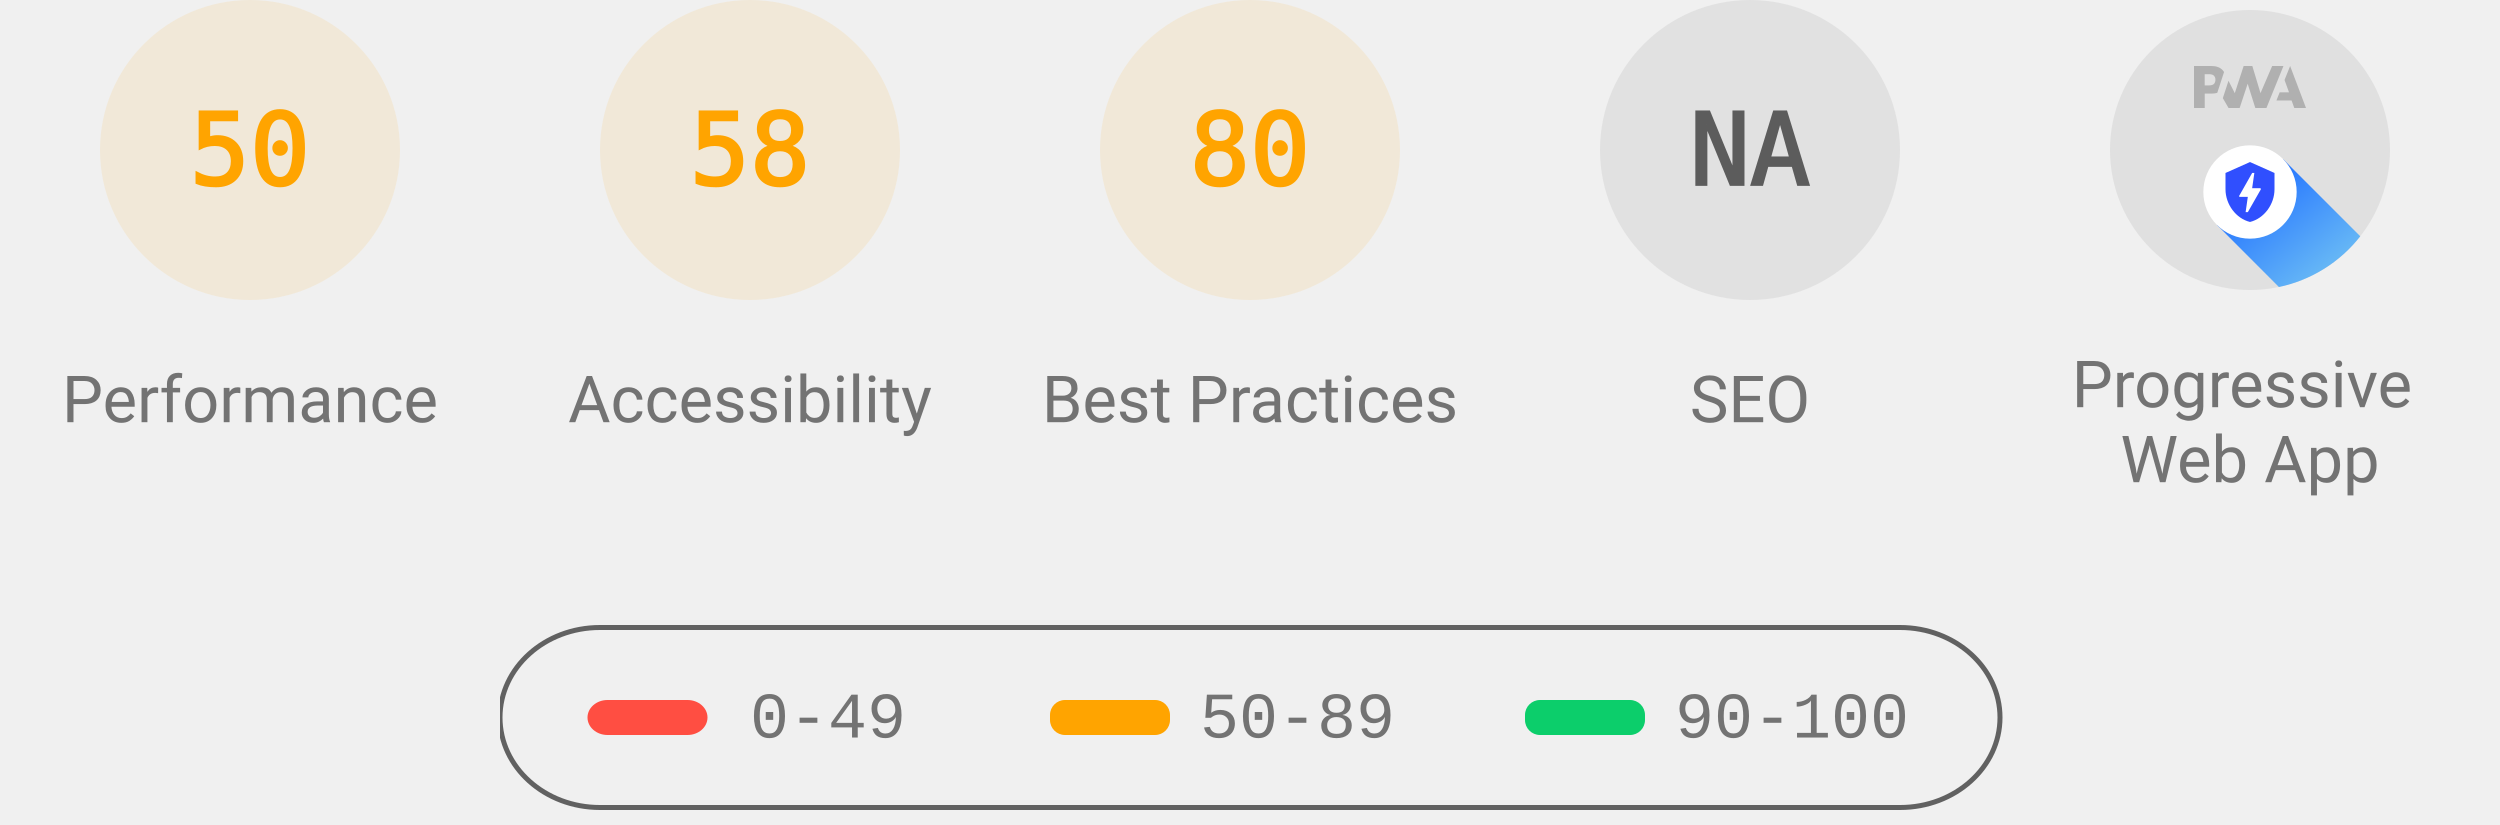
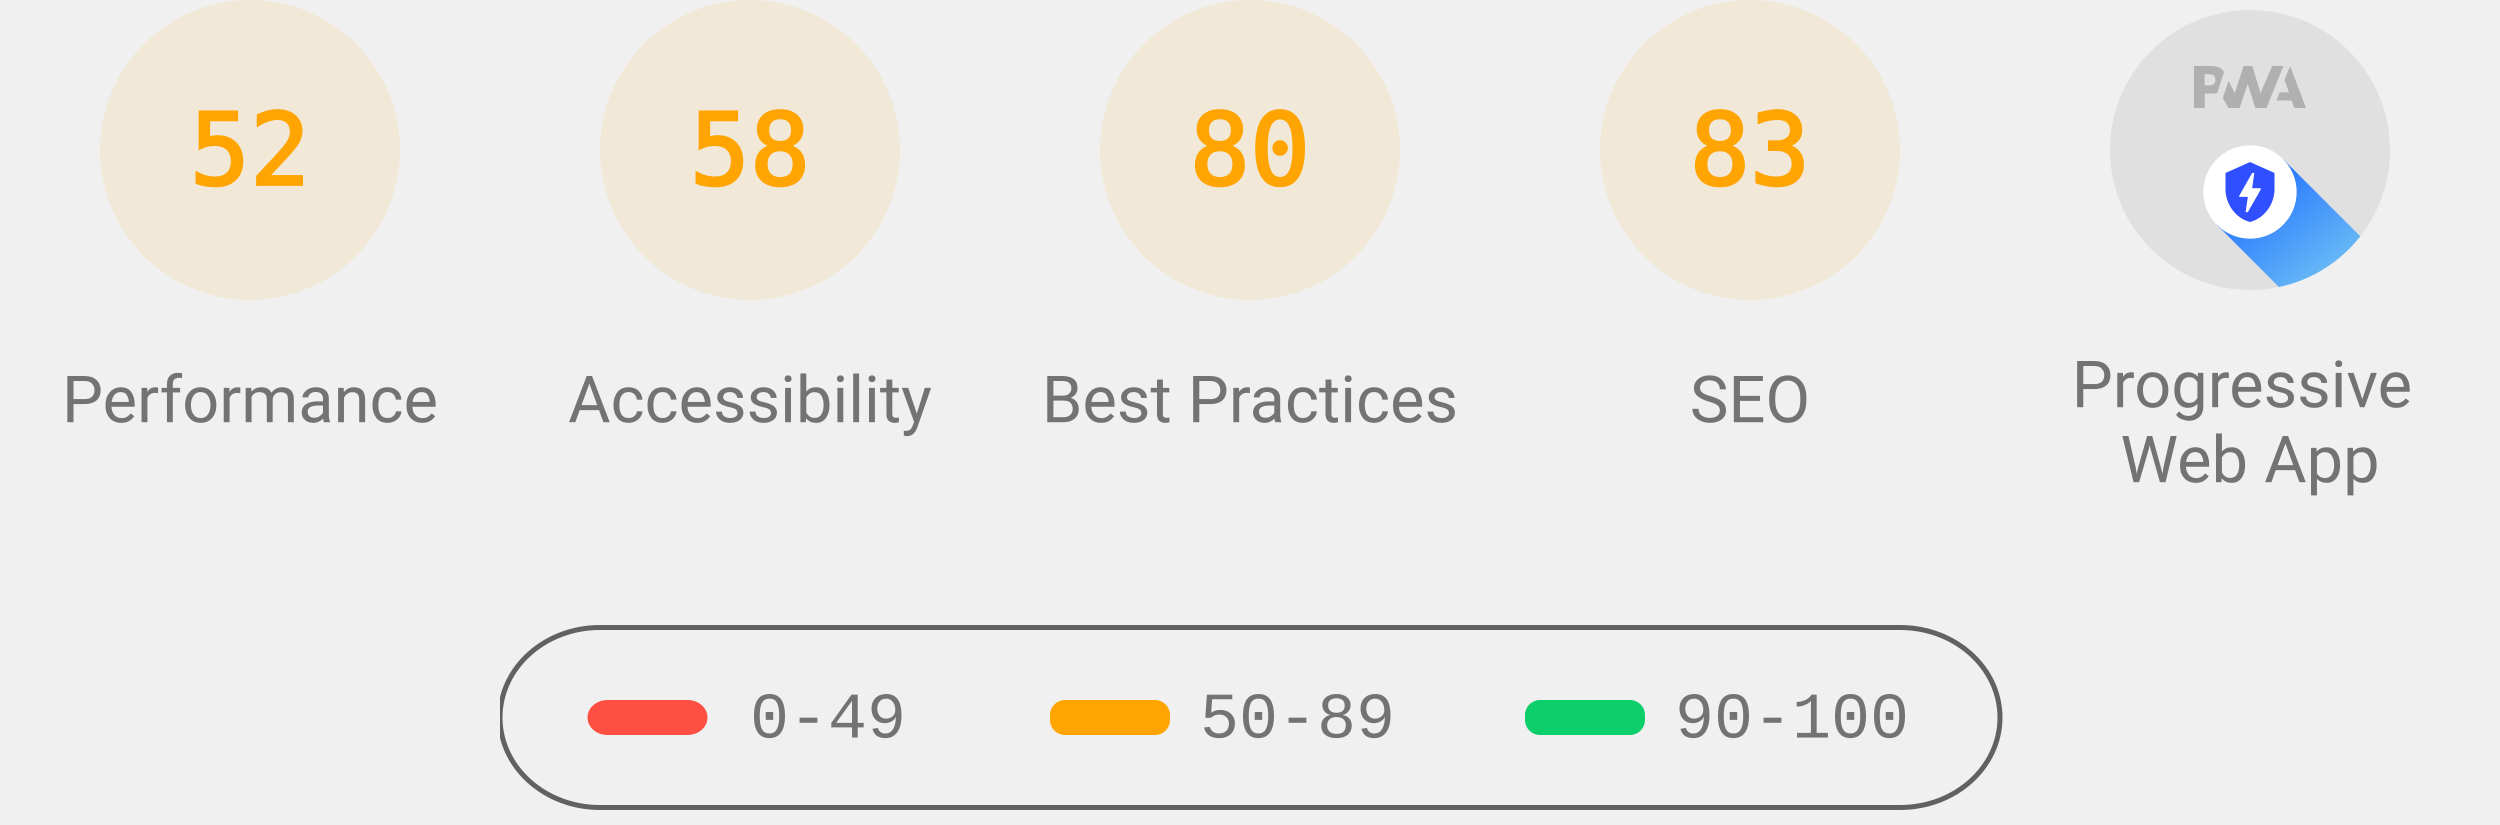
<svg xmlns="http://www.w3.org/2000/svg" class="theme--agnostic" fill="none" width="1000" height="330">
  <style>
			.gauge-base {
				opacity: 0.1
			}

			.gauge-arc {
				fill: none;
				animation-delay: 250ms;
				stroke-linecap: round;
				transform: rotate(-90deg);
				transform-origin: 100px 60px;
				animation: load-gauge 1s ease forwards
			}

			.guage-text {
				font-size: 40px;
				font-family: monospace;
				text-align: center
			}

			.guage-red {
				color: #ff4e42;
				fill: #ff4e42;
				stroke: #ff4e42
			}
			.guage-orange {
				color: #ffa400;
				fill: #ffa400;
				stroke: #ffa400
			}
			.guage-green {
				color: #0cce6b;
				fill: #0cce6b;
				stroke: #0cce6b
			}
			.theme--agnostic .guage-undefined {
				color: #5c5c5c;
				fill: #5c5c5c;
				stroke: #5c5c5c
			}
			.theme--light .guage-undefined {
				color: #1e1e1e;
				fill: #1e1e1e;
				stroke: #1e1e1e
			}
			.theme--dark .guage-undefined {
				color: #f5f5f5;
				fill: #f5f5f5;
				stroke: #f5f5f5
			}

			.guage-title {
				stroke: none;
				font-size: 26px;
				line-height: 26px;
				font-family: Roboto, Halvetica, Arial, sans-serif
			}
			.metric.guage-title {
				font-family: 'Courier New', Courier, monospace
			}
			.theme--agnostic .guage-title {
				color: #737373;
				fill: #737373
			}
			.theme--light .guage-title {
				color: #212121;
				fill: #212121
			}
			.theme--dark .guage-title {
				color: #f5f5f5;
				fill: #f5f5f5
			}

			@keyframes load-gauge {
				from {
					stroke-dasharray: 0 352.858
				}
			}
			.lh-gauge--pwa__disc {
				fill: #e0e0e0
			}
			.lh-gauge--pwa__logo {
				position: relative;
				fill: #b0b0b0
			}
			.lh-gauge--pwa__invisible {
				display: none
			}
			.lh-gauge--pwa__visible {
				display: inline
			}
			.guage-invisible {
				display: none
			}
			.lh-gauge--pwa__logo--primary-color {
				fill: #304ffe
			}
			.theme--agnostic .lh-gauge--pwa__logo--secondary-color {
				fill: #787878
			}
			.theme--light .lh-gauge--pwa__logo--secondary-color {
				fill: #3d3d3d
			}
			.theme--dark .lh-gauge--pwa__logo--secondary-color {
				fill: #d8b6b6
			}
			.theme--light #svg_2 {
				stroke: #00000022
			}
			.theme--agnostic #svg_2 {
				stroke: #616161
			}
			.theme--light #svg_2 {
				stroke: #00000022
			}
			.theme--dark #svg_2 {
				stroke: #f5f5f566
			}
		</style>
  <svg class="guage-div guage-perf guage-orange" viewBox="0 0 200 200" width="200" height="200" x="0" y="0">
    <circle class="gauge-base" r="56" cx="100" cy="60" stroke-width="8" />
-     <circle class="gauge-arc guage-arc-1" r="56" cx="100" cy="60" stroke-width="8" style="stroke-dasharray: 175.929, 351.858;" />
-     <text class="guage-text" x="100px" y="60px" alignment-baseline="central" dominant-baseline="central" text-anchor="middle">50</text>
+     <circle class="gauge-arc guage-arc-1" r="56" cx="100" cy="60" stroke-width="8" style="stroke-dasharray: 182.966, 351.858;" />
+     <text class="guage-text" x="100px" y="60px" alignment-baseline="central" dominant-baseline="central" text-anchor="middle">52</text>
    <text class="guage-title" x="100px" y="160px" alignment-baseline="central" dominant-baseline="central" text-anchor="middle">Performance</text>
  </svg>
  <svg class="guage-div guage-acc guage-orange" viewBox="0 0 200 200" width="200" height="200" x="200" y="0">
    <circle class="gauge-base" r="56" cx="100" cy="60" stroke-width="8" />
    <circle class="gauge-arc guage-arc-2" r="56" cx="100" cy="60" stroke-width="8" style="stroke-dasharray: 204.078, 351.858;" />
    <text class="guage-text" x="100px" y="60px" alignment-baseline="central" dominant-baseline="central" text-anchor="middle">58</text>
    <text class="guage-title" x="100px" y="160px" alignment-baseline="central" dominant-baseline="central" text-anchor="middle">Accessibility</text>
  </svg>
  <svg class="guage-div guage-best guage-orange" viewBox="0 0 200 200" width="200" height="200" x="400" y="0">
    <circle class="gauge-base" r="56" cx="100" cy="60" stroke-width="8" />
    <circle class="gauge-arc guage-arc-3" r="56" cx="100" cy="60" stroke-width="8" style="stroke-dasharray: 281.486, 351.858;" />
    <text class="guage-text" x="100px" y="60px" alignment-baseline="central" dominant-baseline="central" text-anchor="middle">80</text>
    <text class="guage-title" x="100px" y="160px" alignment-baseline="central" dominant-baseline="central" text-anchor="middle">Best Practices</text>
  </svg>
-   <svg class="guage-div guage-seo guage-undefined" viewBox="0 0 200 200" width="200" height="200" x="600" y="0">
-     <circle class="gauge-base" r="56" cx="100" cy="60" stroke-width="8" />
-     <circle class="gauge-arc guage-arc-4" r="56" cx="100" cy="60" stroke-width="8" style="stroke-dasharray: 351.858, 351.858;" />
-     <text class="guage-text" x="100px" y="60px" alignment-baseline="central" dominant-baseline="central" text-anchor="middle">NA</text>
+   <svg class="guage-div guage-seo guage-orange" viewBox="0 0 200 200" width="200" height="200" x="600" y="0">
+     <circle class="gauge-base" r="56" cx="100" cy="60" stroke-width="8" />
+     <circle class="gauge-arc guage-arc-4" r="56" cx="100" cy="60" stroke-width="8" style="stroke-dasharray: 292.042, 351.858;" />
+     <text class="guage-text" x="100px" y="60px" alignment-baseline="central" dominant-baseline="central" text-anchor="middle">83</text>
    <text class="guage-title" x="100px" y="160px" alignment-baseline="central" dominant-baseline="central" text-anchor="middle">SEO</text>
  </svg>
  <svg class="guage-div guage-pwa " viewBox="0 0 200 200" width="200" height="200" x="800" y="0">
    <svg viewBox="0 0 60 60" width="112" height="112" x="44" y="4">
      <defs>
        <linearGradient id="lh-gauge--pwa__check-circle__gradient-0" x1="50%" y1="0%" x2="50%" y2="100%">
          <stop stop-color="#00C852" offset="0%" />
          <stop stop-color="#009688" offset="100%" />
        </linearGradient>
        <linearGradient id="lh-gauge--pwa__installable__shadow-gradient-0" x1="76.056%" x2="24.111%" y1="82.995%" y2="24.735%">
          <stop stop-color="#A5D6A7" offset="0%" />
          <stop stop-color="#80CBC4" offset="100%" />
        </linearGradient>
        <linearGradient id="lh-gauge--pwa__fast-reliable__shadow-gradient-0" x1="76.056%" y1="82.995%" x2="25.678%" y2="26.493%">
          <stop stop-color="#64B5F6" offset="0%" />
          <stop stop-color="#2979FF" offset="100%" />
        </linearGradient>
        <g id="lh-gauge--pwa__fast-reliable-badge-0">
          <circle fill="#FFFFFF" cx="10" cy="10" r="10" />
          <path fill="#304FFE" d="M10 3.58l5.25 2.34v3.5c0 3.23-2.24 6.26-5.25 7-3.01-.74-5.25-3.77-5.25-7v-3.5L10 3.58zm-.47 10.74l2.76-4.83.03-.07c.04-.08 0-.24-.22-.24h-1.64l.47-3.26h-.47l-2.7 4.77c-.02.01.05-.1-.04.05-.09.16-.1.31.18.31h1.63l-.47 3.27h.47z" />
        </g>
        <g id="lh-gauge--pwa__installable-badge-0">
          <circle fill="#FFFFFF" cx="10" cy="10" r="10" />
          <path fill="#009688" d="M10 4.167A5.835 5.835 0 0 0 4.167 10 5.835 5.835 0 0 0 10 15.833 5.835 5.835 0 0 0 15.833 10 5.835 5.835 0 0 0 10 4.167zm2.917 6.416h-2.334v2.334H9.417v-2.334H7.083V9.417h2.334V7.083h1.166v2.334h2.334v1.166z" />
        </g>
      </defs>
      <g stroke="none" fill-rule="nonzero">
        <circle class="lh-gauge--pwa__disc" cx="30" cy="30" r="30" />
        <g class="lh-gauge--pwa__logo">
          <path d="M35.66 19.39l.7-1.75h2L37.4 15 38.6 12l3.4 9h-2.51l-.58-1.61z" />
          <path d="M33.52 21l3.65-9h-2.42l-2.5 5.82L30.5 12h-1.86l-1.9 5.82-1.35-2.65-1.21 3.72L25.4 21h2.38l1.72-5.2 1.64 5.2z" />
          <path fill-rule="nonzero" d="M20.3 17.91h1.48c.45 0 .85-.05 1.2-.15l.39-1.18 1.07-3.3a2.64 2.64 0 0 0-.28-.37c-.55-.6-1.36-.91-2.42-.91H18v9h2.3V17.9zm1.96-3.84c.22.22.33.5.33.87 0 .36-.1.65-.29.87-.2.23-.59.35-1.15.35h-.86v-2.41h.87c.52 0 .89.1 1.1.32z" />
        </g>
        <rect class="lh-gauge--pwa__component lh-gauge--pwa__na-line lh-gauge--pwa__invisible" fill="#FFFFFF" x="20" y="32" width="20" height="4" rx="2" />
        <g class="lh-gauge--pwa__component lh-gauge--pwa__fast-reliable-badge lh-gauge--pwa__visible" transform="translate(20, 29)">
          <path fill="url(#lh-gauge--pwa__fast-reliable__shadow-gradient-0)" d="M33.63 19.49A30 30 0 0 1 16.2 30.36L3 17.14 17.14 3l16.49 16.49z" />
          <use href="#lh-gauge--pwa__fast-reliable-badge-0" />
        </g>
        <g class="lh-gauge--pwa__component lh-gauge--pwa__installable-badge lh-gauge--pwa__invisible" transform="translate(20, 29)">
          <path fill="url(#lh-gauge--pwa__installable__shadow-gradient-0)" d="M33.629 19.487c-4.272 5.453-10.391 9.39-17.415 10.869L3 17.142 17.142 3 33.63 19.487z" />
          <use href="#lh-gauge--pwa__installable-badge-0" />
        </g>
        <g class="lh-gauge--pwa__component lh-gauge--pwa__fast-reliable-installable-badges lh-gauge--pwa__invisible">
          <g transform="translate(8, 29)">
            <path fill="url(#lh-gauge--pwa__fast-reliable__shadow-gradient-0)" d="M16.321 30.463L3 17.143 17.142 3l22.365 22.365A29.864 29.864 0 0 1 22 31c-1.942 0-3.84-.184-5.679-.537z" />
            <use href="#lh-gauge--pwa__fast-reliable-badge-0" />
          </g>
          <g transform="translate(32, 29)">
            <path fill="url(#lh-gauge--pwa__installable__shadow-gradient-0)" d="M25.982 11.84a30.107 30.107 0 0 1-13.08 15.203L3 17.143 17.142 3l8.84 8.84z" />
            <use href="#lh-gauge--pwa__installable-badge-0" />
          </g>
        </g>
        <g class="lh-gauge--pwa__component lh-gauge--pwa__check-circle lh-gauge--pwa__invisible" transform="translate(18, 28)">
          <circle fill="#FFFFFF" cx="12" cy="12" r="12" />
          <path fill="url(#lh-gauge--pwa__check-circle__gradient-0)" d="M12 2a10 10 0 1 0 0 20 10 10 0 0 0 0-20zm-2 15l-5-5 1.41-1.41L10 14.17l7.59-7.59L19 8l-9 9z" />
        </g>
      </g>
    </svg>
    <text class="guage-title" y="160px" alignment-baseline="central" dominant-baseline="central" text-anchor="middle">
      <tspan x="100px" dy="-6px">Progressive</tspan>
      <tspan x="100px" dy="30px">Web App</tspan>
    </text>
  </svg>
  <svg width="604" height="76" x="200" y="250">
    <g>
      <rect fill="none" id="canvas_background" height="80" width="604" y="-1" x="-1" />
      <g display="none" overflow="visible" y="0" x="0" height="100%" width="100%" id="canvasGrid">
        <rect fill="url(#gridpattern)" stroke-width="0" y="0" x="0" height="100%" width="100%" />
      </g>
    </g>
    <g>
      <rect fill-opacity="0" stroke-width="2" rx="40" id="svg_2" height="72" width="600" y="1" x="0" fill="#000000" />
      <rect stroke="#000" rx="8" id="svg_3" height="14" width="48" y="30" x="35" stroke-opacity="null" stroke-width="0" fill="#ff4e42" />
      <rect stroke="#000" rx="6" id="svg_4" height="14" width="48" y="30" x="220" stroke-opacity="null" stroke-width="0" fill="#ffa400" />
      <rect stroke="#000" rx="6" id="svg_5" height="14" width="48" y="30" x="410" stroke-opacity="null" stroke-width="0" fill="#0cce6b" />
      <text class="metric guage-title" xml:space="preserve" text-anchor="start" font-size="26" id="svg_6" y="45" x="100" stroke-opacity="null" stroke-width="0" stroke="#000">0-49</text>
      <text class="metric guage-title" xml:space="preserve" text-anchor="start" font-size="26" id="svg_7" y="45" x="280" stroke-opacity="null" stroke-width="0" stroke="#000">50-89</text>
      <text class="metric guage-title" xml:space="preserve" text-anchor="start" font-size="26" id="svg_8" y="45" x="470" stroke-opacity="null" stroke-width="0" stroke="#000">90-100</text>
    </g>
  </svg>
</svg>
